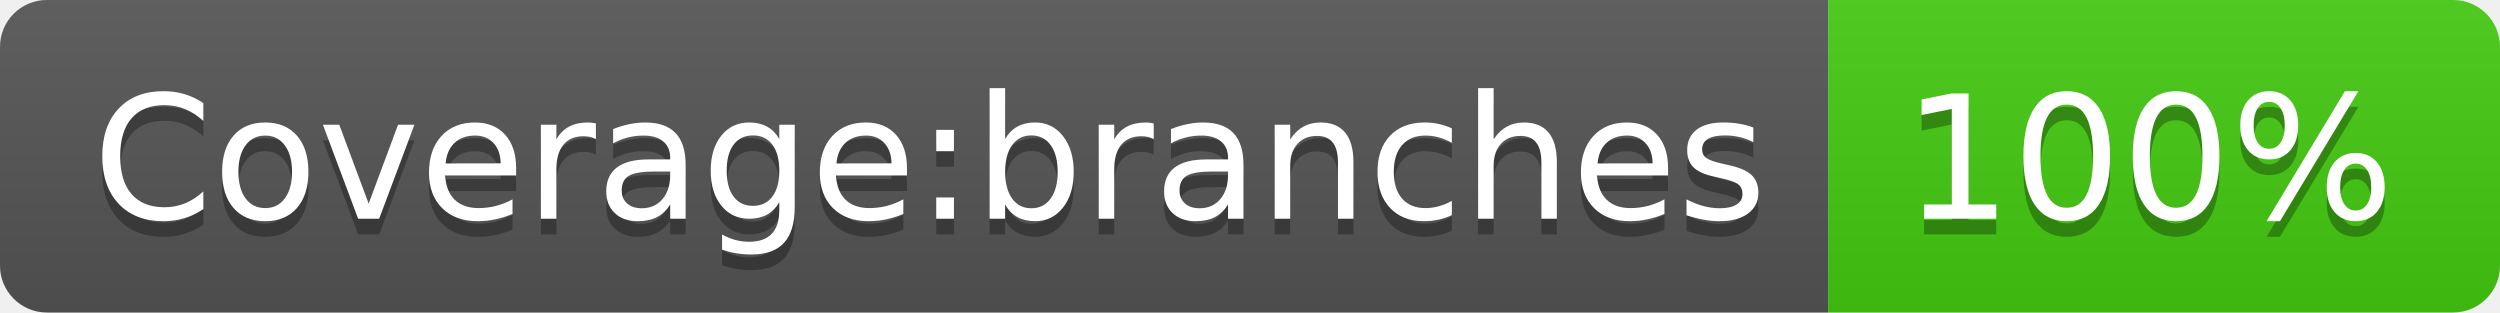
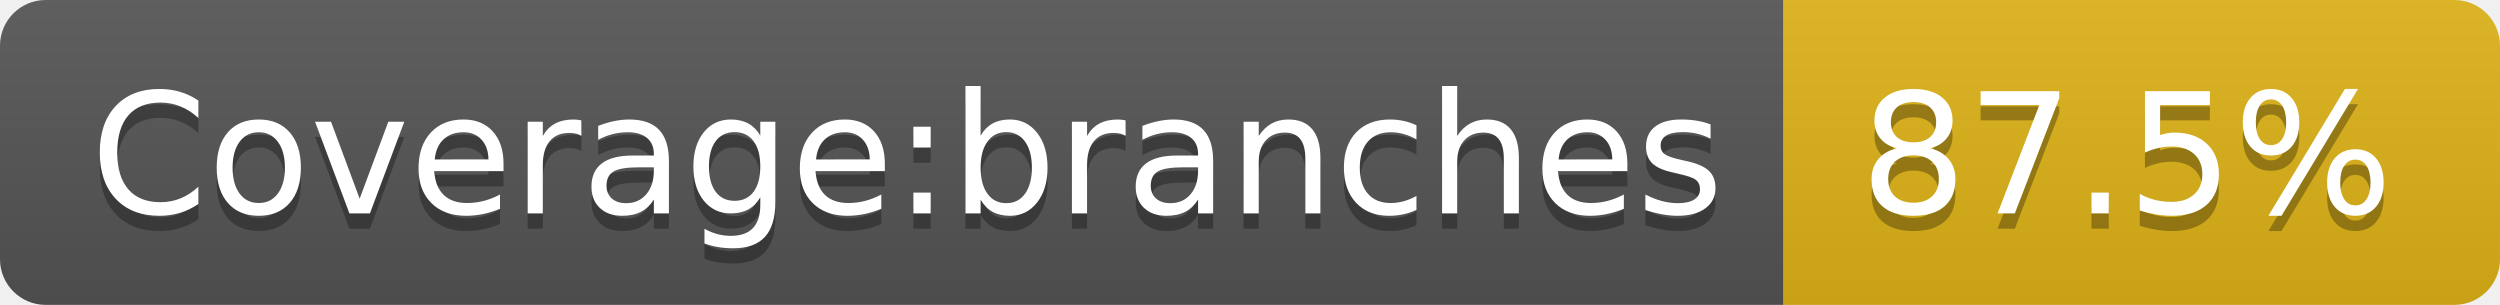
- <svg xmlns="http://www.w3.org/2000/svg" width="160" height="20" role="img" aria-label="Coverage:branches: 100%">
+ <svg xmlns="http://www.w3.org/2000/svg" width="164" height="20" role="img" aria-label="Coverage:branches: 87.5%">
  <linearGradient id="s" x2="0" y2="100%">
    <stop offset="0" stop-color="#bbb" stop-opacity=".1" />
    <stop offset="1" stop-opacity=".1" />
  </linearGradient>
  <clipPath id="r">
-     <rect width="160" height="20" rx="3" fill="#fff" />
+     <rect width="164" height="20" rx="3" fill="#fff" />
  </clipPath>
  <g clip-path="url(#r)">
    <rect width="117" height="20" fill="#555" />
-     <rect x="117" width="43" height="20" fill="#4c1" />
-     <rect width="160" height="20" fill="url(#s)" />
+     <rect x="117" width="47" height="20" fill="#dfb317" />
+     <rect width="164" height="20" fill="url(#s)" />
  </g>
  <g fill="#fff" text-anchor="middle" font-family="Verdana,Geneva,DejaVu Sans,sans-serif" text-rendering="geometricPrecision" font-size="110">
    <text aria-hidden="true" x="595" y="150" fill="#010101" fill-opacity=".3" transform="scale(.1)" textLength="1070">Coverage:branches</text>
    <text x="595" y="140" transform="scale(.1)" fill="#fff" textLength="1070">Coverage:branches</text>
-     <text aria-hidden="true" x="1375" y="150" fill="#010101" fill-opacity=".3" transform="scale(.1)" textLength="330">100%</text>
-     <text x="1375" y="140" transform="scale(.1)" fill="#fff" textLength="330">100%</text>
+     <text aria-hidden="true" x="1395" y="150" fill="#010101" fill-opacity=".3" transform="scale(.1)" textLength="370">87.5%</text>
+     <text x="1395" y="140" transform="scale(.1)" fill="#fff" textLength="370">87.5%</text>
  </g>
</svg>
